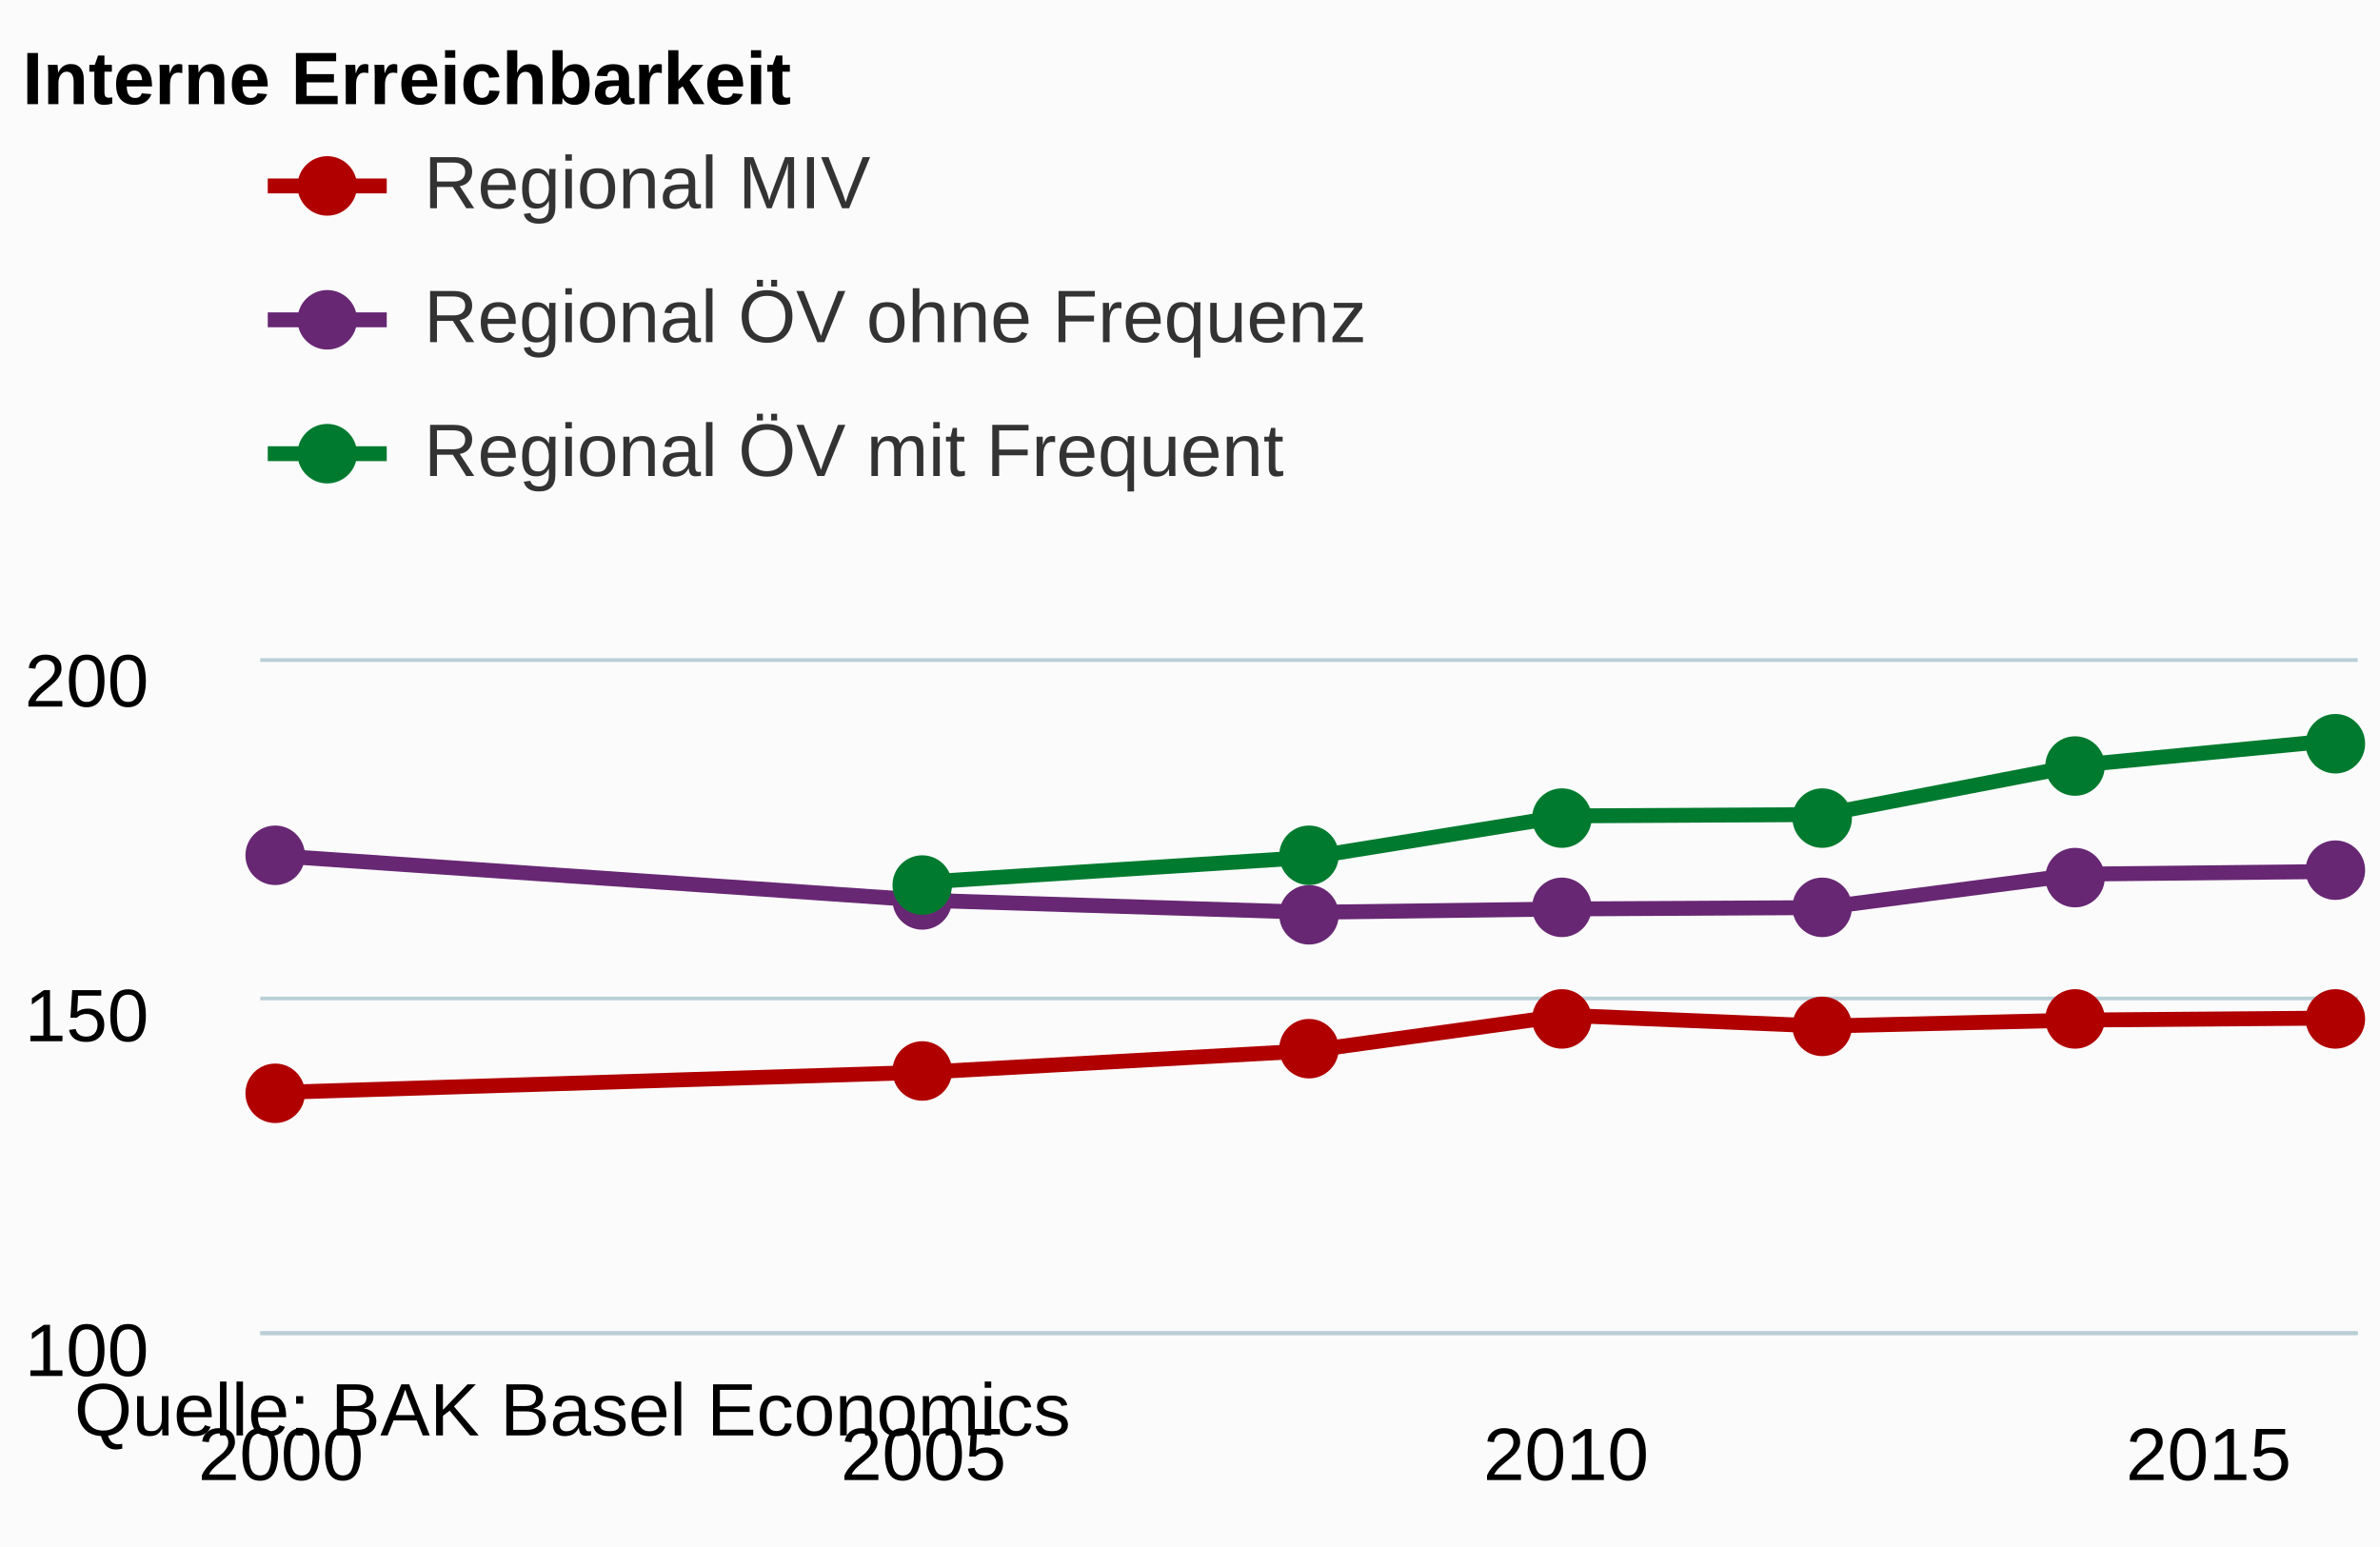
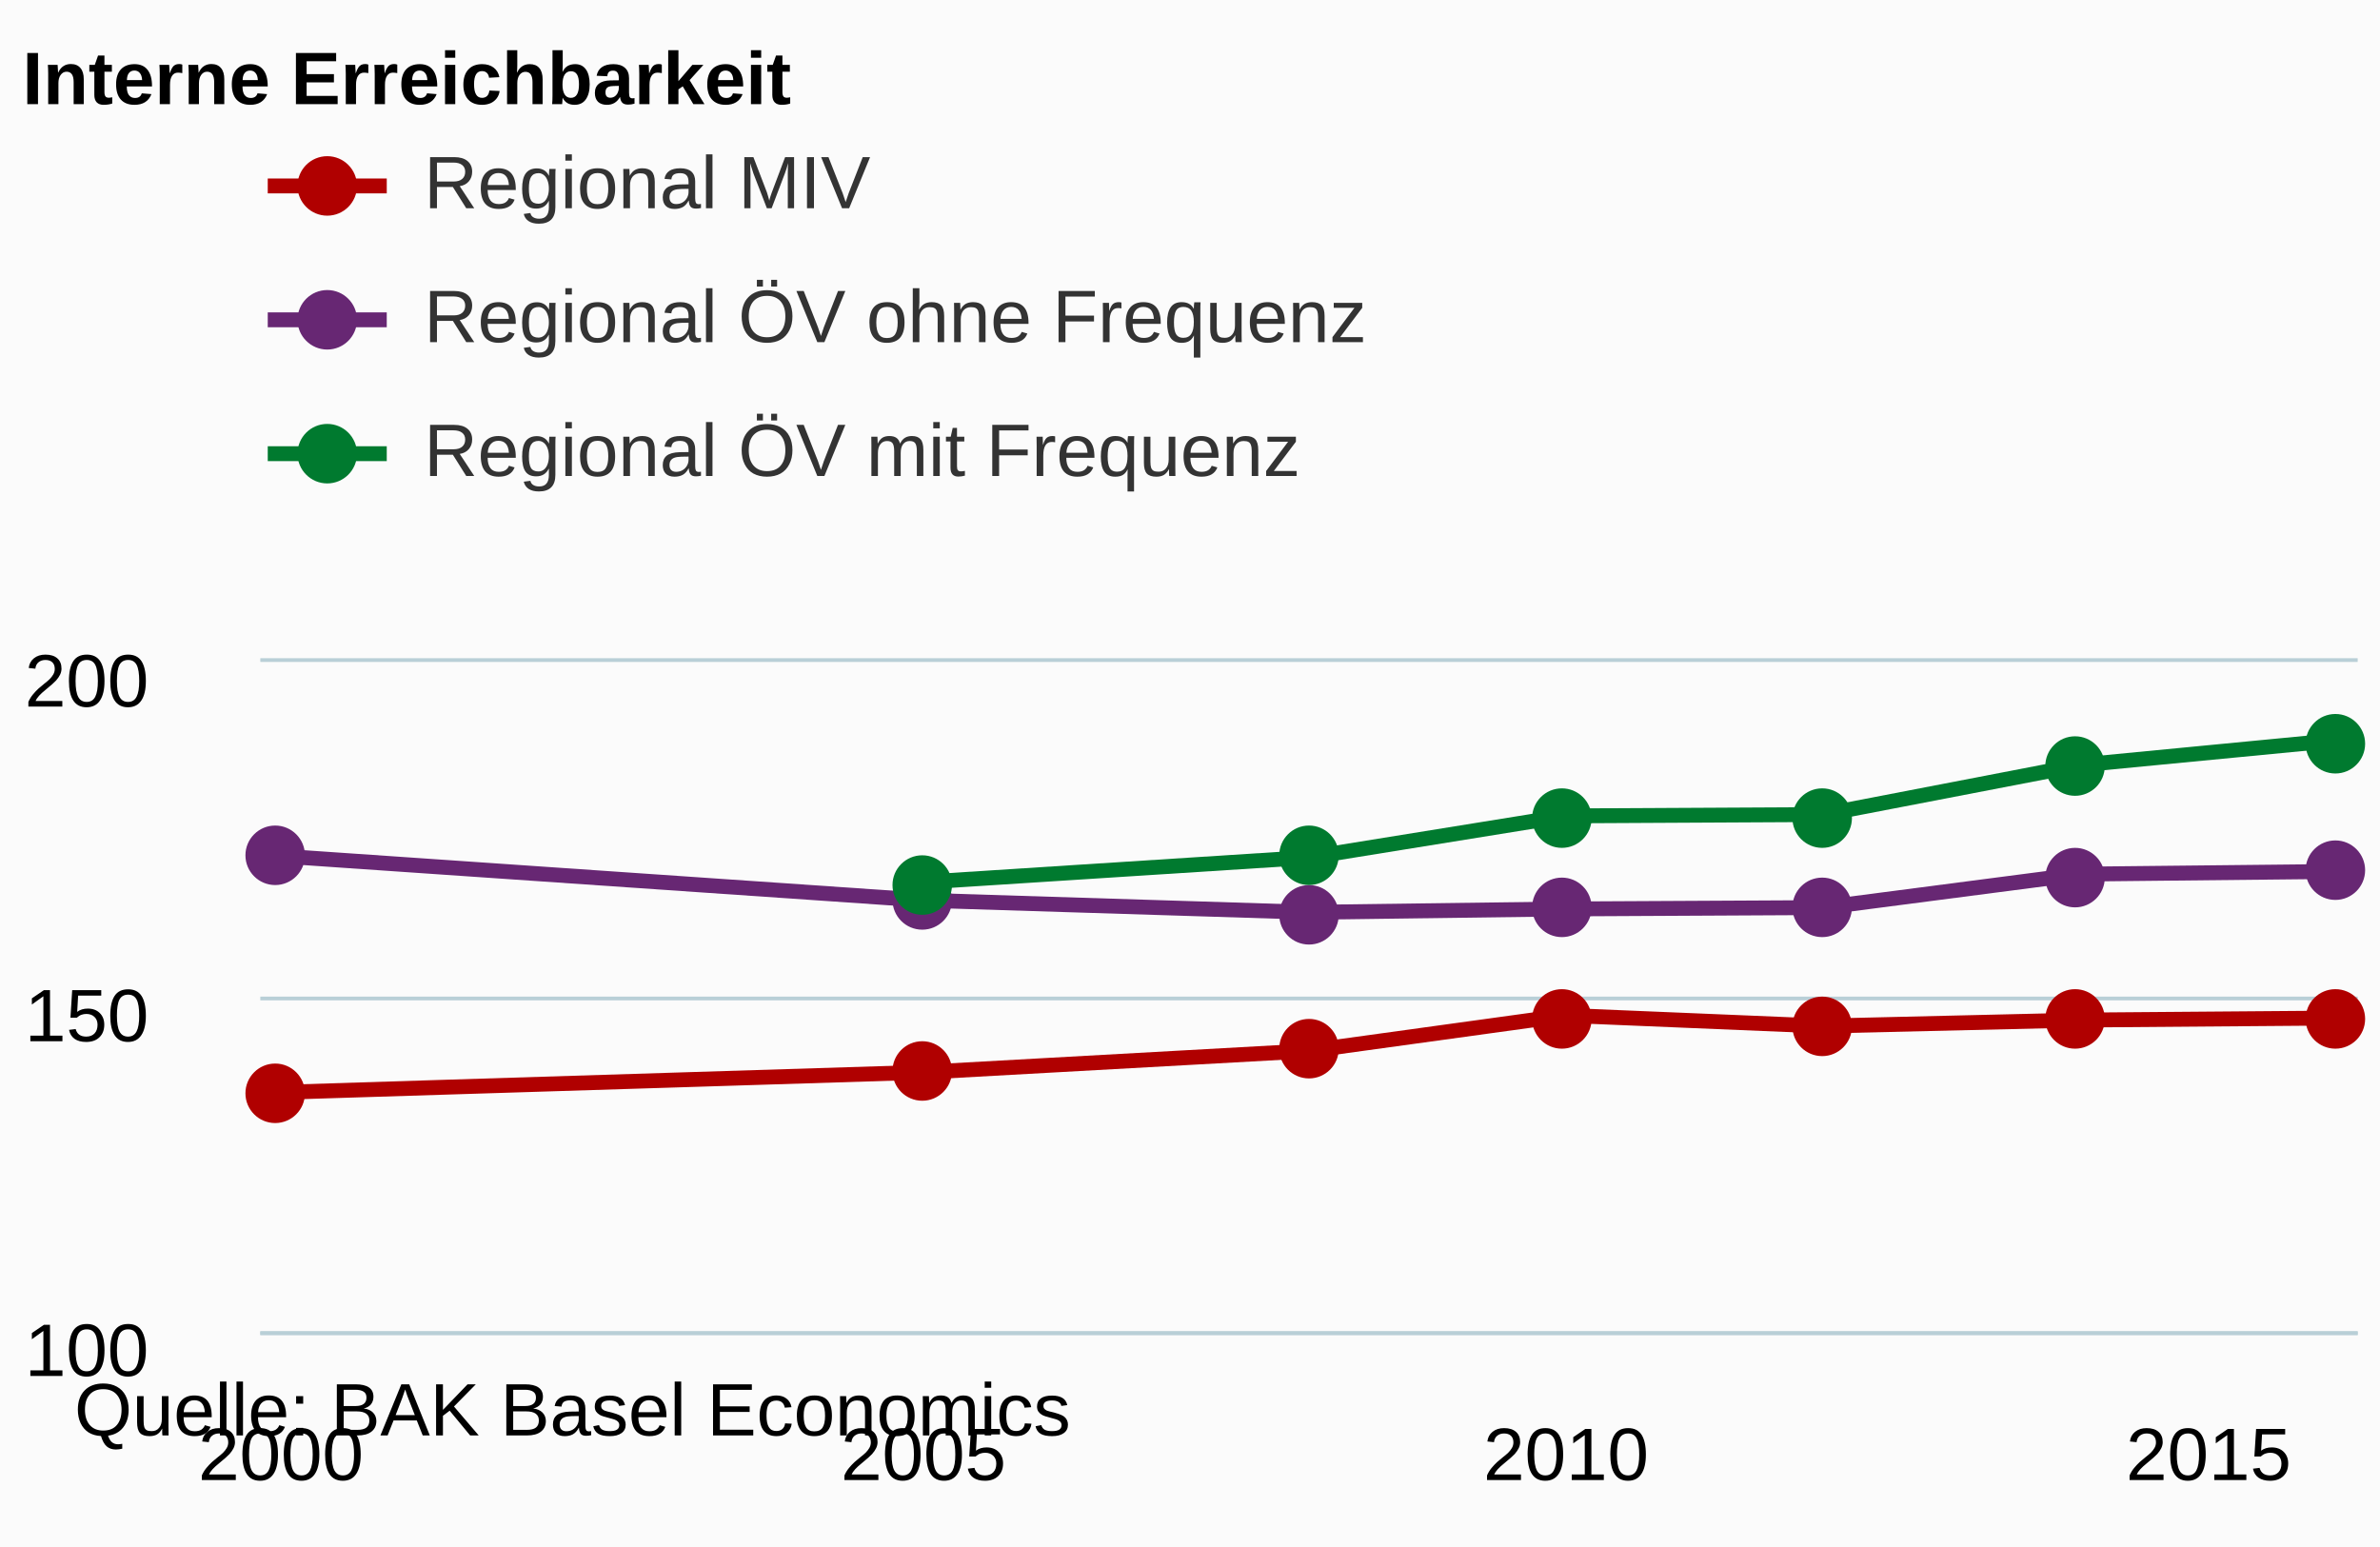
<svg xmlns="http://www.w3.org/2000/svg" class="highcharts-root" viewBox="0 0 320 208" font-family="arial" font-size="12">
  <defs>
    <clipPath id="a">
      <path fill="none" d="M0 0h282v90H0z" />
    </clipPath>
  </defs>
  <rect fill="#fbfbfb" class="highcharts-background" width="320" height="208" rx="0" ry="0" />
  <path fill="none" class="highcharts-plot-background" d="M35 89h282v90H35z" />
  <g class="highcharts-grid highcharts-xaxis-grid">
    <path fill="none" class="highcharts-grid-line" d="M37.5 89v90m86-90v90m87-90v90m86-90v90" />
  </g>
  <g class="highcharts-grid highcharts-yaxis-grid">
    <path fill="none" stroke="#B9CFD7" stroke-width=".5" class="highcharts-grid-line" d="M35 179.25h282m-282-45h282M35 88.75h282" />
  </g>
  <path fill="none" class="highcharts-plot-border" d="M35 89h282v90H35z" />
  <g class="highcharts-axis highcharts-xaxis">
    <path fill="none" class="highcharts-axis-line" stroke="#B9CFD7" stroke-width=".5" d="M35 179.25h282" />
  </g>
  <g class="highcharts-axis highcharts-yaxis">
    <path fill="none" class="highcharts-axis-line" d="M35 89v90" />
  </g>
  <g class="highcharts-series-group">
    <g class="highcharts-series highcharts-series-0 highcharts-line-series highcharts-color-undefined" transform="translate(35 89)" clip-path="url(#a)">
      <path fill="none" d="M2.765 57.87l86.397-2.7L141 52.29l34.559-4.77 34.559 1.44 34.558-.81 34.56-.27" class="highcharts-graph" stroke="#b00000" stroke-width="2" stroke-linejoin="round" stroke-linecap="round" />
    </g>
    <g class="highcharts-markers highcharts-series-0 highcharts-line-series highcharts-color-undefined">
      <path fill="#b00000" d="M41 147a4 4 0 1 1 0-.004zm87-3a4 4 0 1 1 0-.004zm52-3a4 4 0 1 1 0-.004zm34-4a4 4 0 1 1 0-.004zm35 1a4 4 0 1 1 0-.004zm34-1a4 4 0 1 1 0-.004zm35 0a4 4 0 1 1 0-.004z" class="highcharts-point" />
    </g>
    <g class="highcharts-series highcharts-series-1 highcharts-line-series highcharts-color-undefined" transform="translate(35 89)" clip-path="url(#a)">
      <path fill="none" d="M2.765 26.1l86.397 5.94L141 33.66l34.559-.45 34.559-.18 34.558-4.5 34.56-.36" class="highcharts-graph" stroke="#672773" stroke-width="2" stroke-linejoin="round" stroke-linecap="round" />
    </g>
    <g class="highcharts-markers highcharts-series-1 highcharts-line-series highcharts-color-undefined">
      <path fill="#672773" d="M41 115a4 4 0 1 1 0-.004zm87 6a4 4 0 1 1 0-.004zm52 2a4 4 0 1 1 0-.004zm34-1a4 4 0 1 1 0-.004zm35 0a4 4 0 1 1 0-.004zm34-4a4 4 0 1 1 0-.004zm35-1a4 4 0 1 1 0-.004z" class="highcharts-point" />
    </g>
    <g class="highcharts-series highcharts-series-2 highcharts-line-series highcharts-color-undefined" transform="translate(35 89)" clip-path="url(#a)">
      <path fill="none" d="M89.162 29.61L141 26.28l34.559-5.58 34.559-.18 34.558-6.66 34.56-3.33" class="highcharts-graph" stroke="#007a2f" stroke-width="2" stroke-linejoin="round" stroke-linecap="round" />
    </g>
    <g class="highcharts-markers highcharts-series-2 highcharts-line-series highcharts-color-undefined">
      <path fill="#007a2f" d="M128 119a4 4 0 1 1 0-.004zm52-4a4 4 0 1 1 0-.004zm34-5a4 4 0 1 1 0-.004zm35 0a4 4 0 1 1 0-.004zm34-7a4 4 0 1 1 0-.004zm35-3a4 4 0 1 1 0-.004z" class="highcharts-point" />
    </g>
  </g>
  <text x="3" class="highcharts-title" y="14" color="#000" font-size="10" font-weight="700">
    <tspan>Interne Erreichbarkeit</tspan>
  </text>
  <g class="highcharts-legend" transform="translate(28 7)">
    <rect fill="none" class="highcharts-legend-box" rx="0" ry="0" width="996" height="70" />
    <g class="highcharts-legend-item highcharts-line-series highcharts-color-undefined highcharts-series-0">
      <path fill="none" d="M8 18h16" class="highcharts-graph" stroke="#b00000" stroke-width="2" />
      <path fill="#b00000" d="M20 18a4 4 0 1 1 0-.004z" class="highcharts-point" />
      <text x="21" y="13" color="#333" font-size="10" font-weight="400" cursor="pointer" fill="#333" transform="translate(8 8)">
        <tspan>Regional MIV</tspan>
      </text>
    </g>
    <g class="highcharts-legend-item highcharts-line-series highcharts-color-undefined highcharts-series-1">
      <path fill="none" d="M8 36h16" class="highcharts-graph" stroke="#672773" stroke-width="2" />
      <path fill="#672773" d="M20 36a4 4 0 1 1 0-.004z" class="highcharts-point" />
      <text x="21" y="13" color="#333" font-size="10" font-weight="400" cursor="pointer" fill="#333" transform="translate(8 26)">
        <tspan>Regional ÖV ohne Frequenz</tspan>
      </text>
    </g>
    <g class="highcharts-legend-item highcharts-line-series highcharts-color-undefined highcharts-series-2">
      <path fill="none" d="M8 54h16" class="highcharts-graph" stroke="#007a2f" stroke-width="2" />
      <path fill="#007a2f" d="M20 54a4 4 0 1 1 0-.004z" class="highcharts-point" />
      <text x="21" y="13" color="#333" font-size="10" font-weight="400" cursor="pointer" fill="#333" transform="translate(8 44)">
-         <tspan>Regional ÖV mit Frequent</tspan>
+         <tspan>Regional ÖV mit Frequenz</tspan>
      </text>
    </g>
  </g>
  <g class="highcharts-axis-labels highcharts-xaxis-labels" text-anchor="middle" color="#000" cursor="default" font-size="10">
    <text x="37.765" y="199">
      <tspan>2000</tspan>
    </text>
    <text x="124.162" y="199">
      <tspan>2005</tspan>
    </text>
    <text x="210.559" y="199">
      <tspan>2010</tspan>
    </text>
    <text x="296.956" y="199">
      <tspan>2015</tspan>
    </text>
  </g>
  <g class="highcharts-axis-labels highcharts-yaxis-labels" text-anchor="end" color="#000" cursor="default" font-size="10">
    <text x="20" y="185">
      <tspan>100</tspan>
    </text>
    <text x="20" y="140">
      <tspan>150</tspan>
    </text>
    <text x="20" y="95">
      <tspan>200</tspan>
    </text>
  </g>
  <text x="10" class="highcharts-credits" y="193" cursor="default" color="#000" font-size="10">
    <tspan>Quelle: BAK Basel Economics</tspan>
  </text>
</svg>
